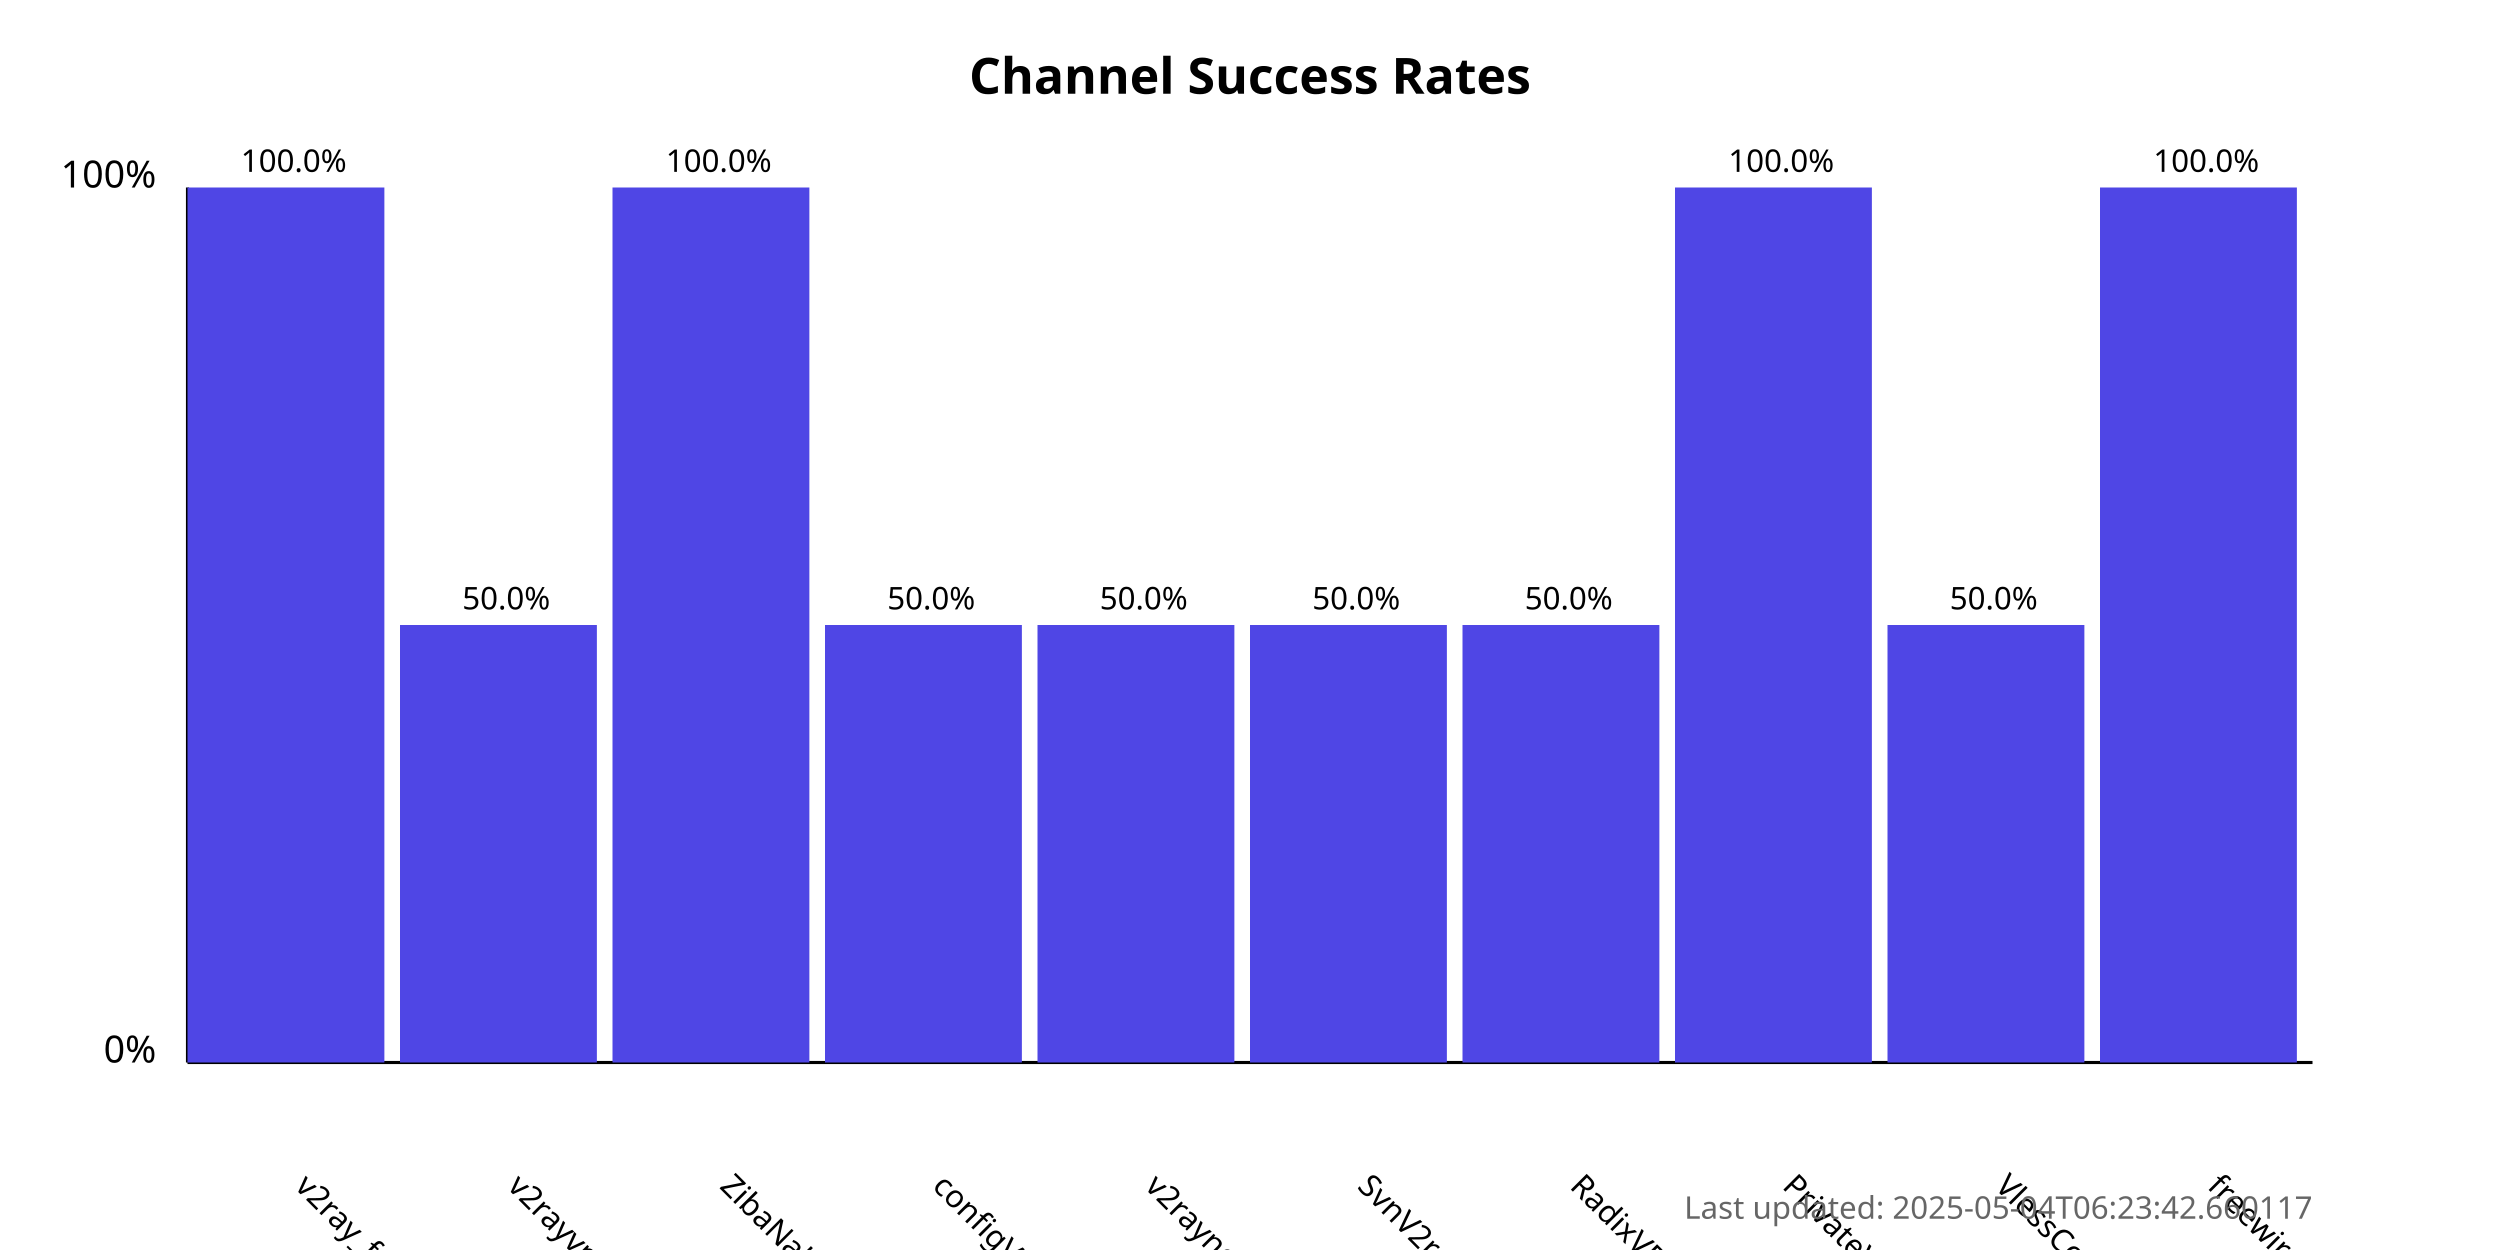
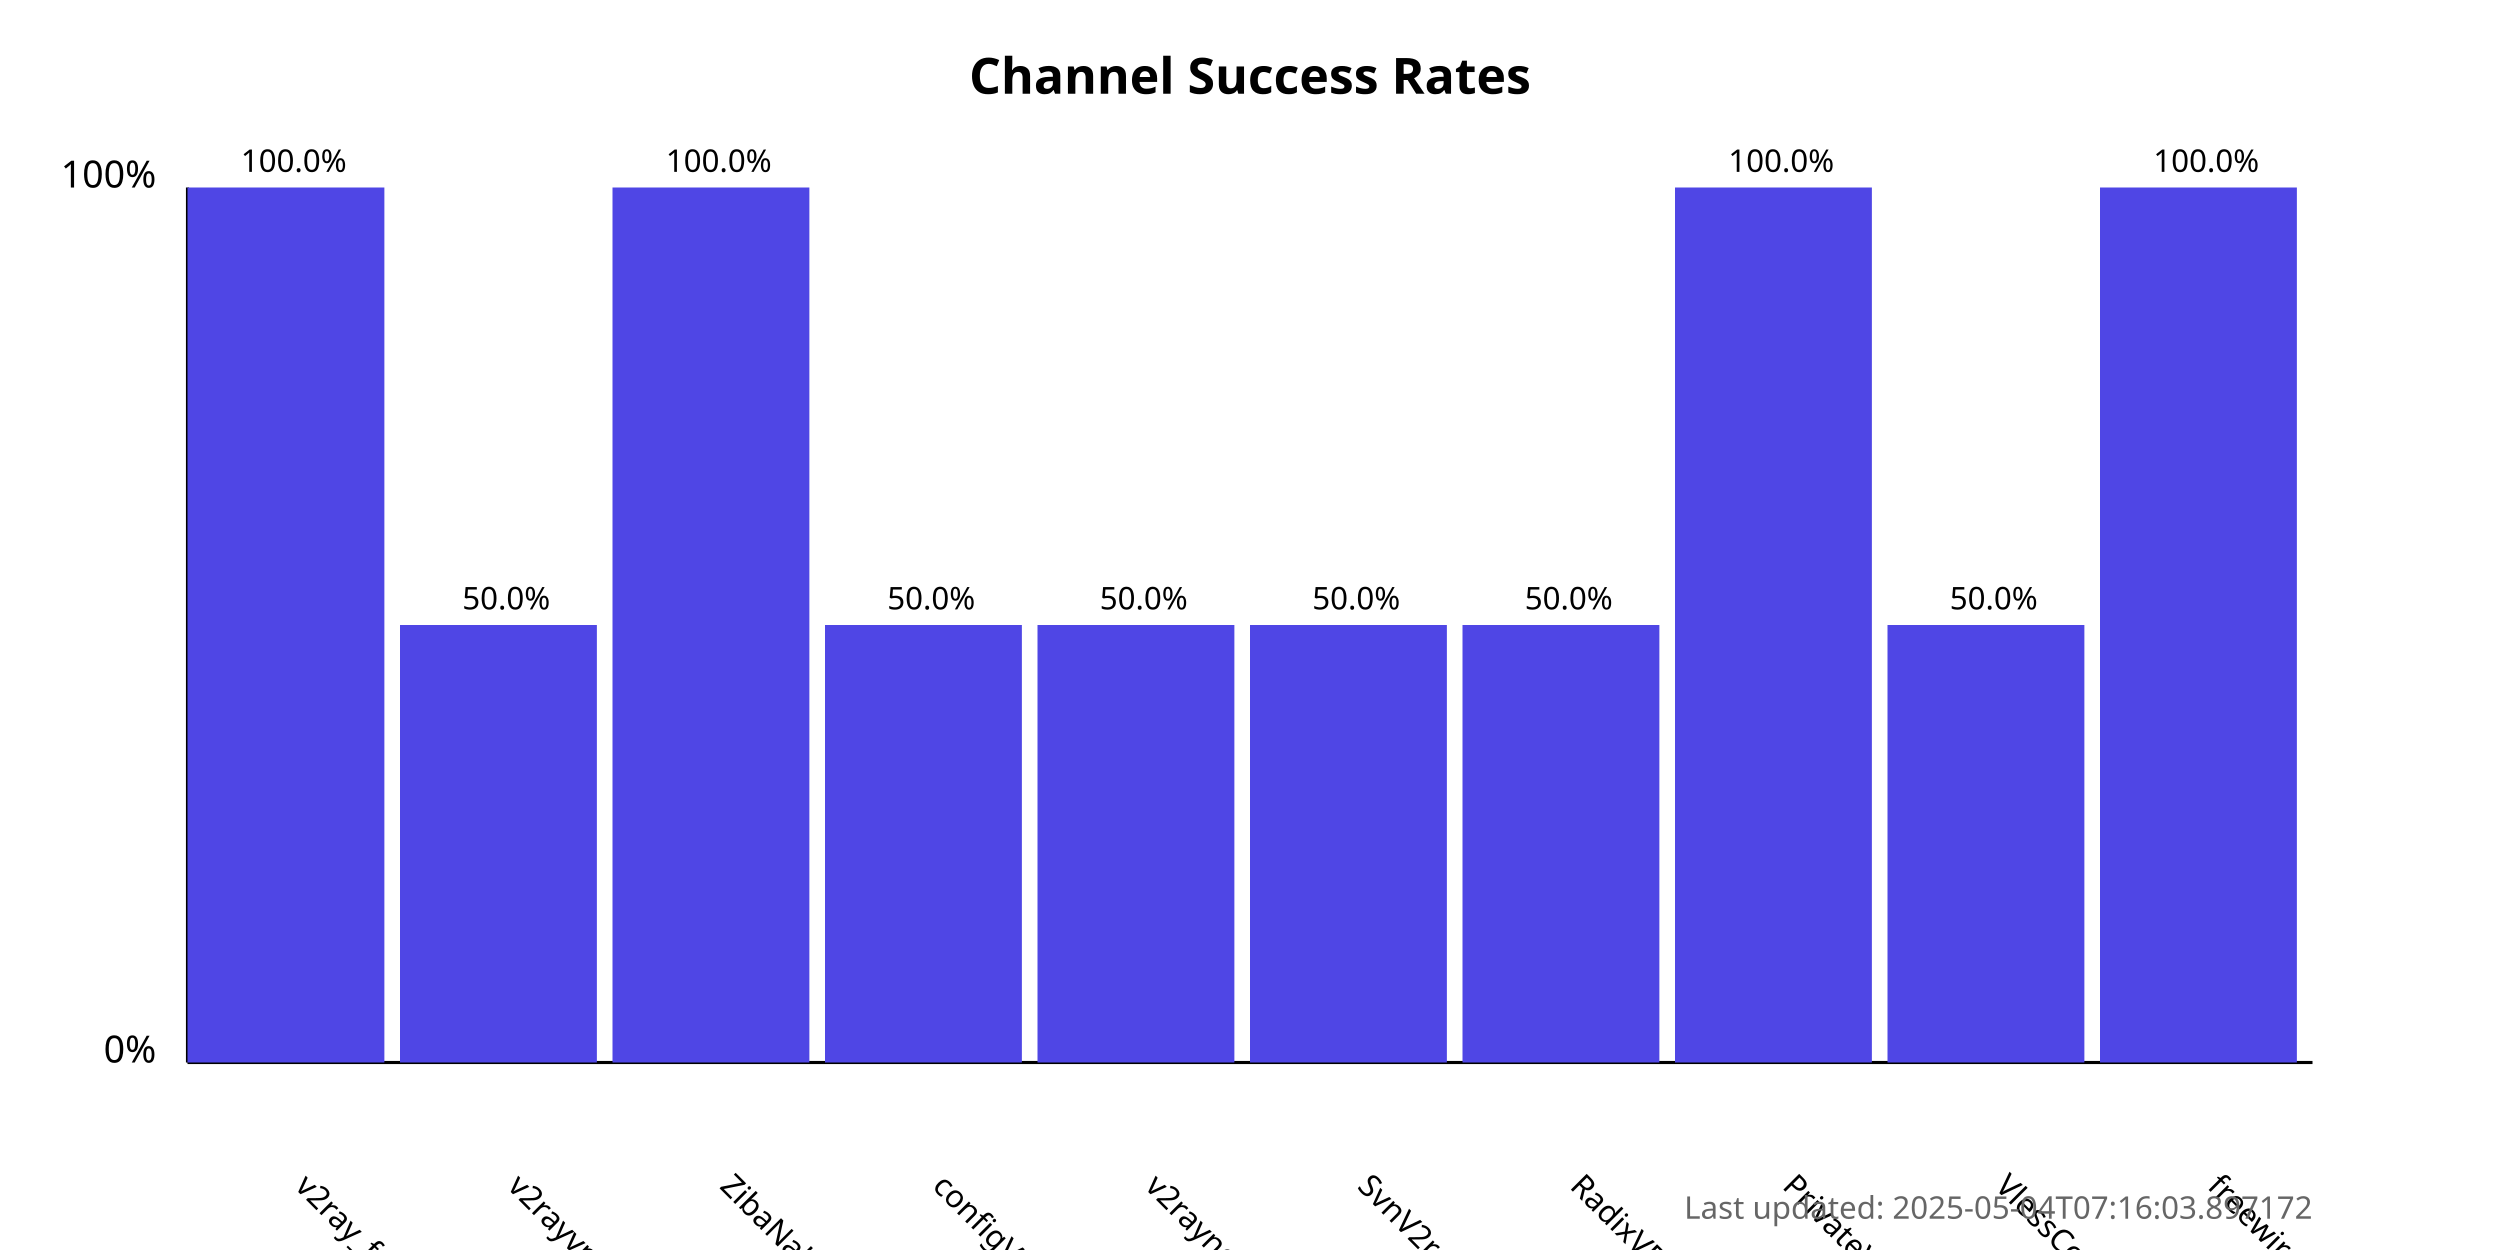
<svg xmlns="http://www.w3.org/2000/svg" width="800" height="400">
  <style>
            .chart-title { font: bold 16px sans-serif; }
            .axis-label { font: 12px sans-serif; }
            .tick-label { font: 10px sans-serif; }
            .bar { fill: #4f46e5; }
            .bar:hover { fill: #6366f1; }
            .timestamp { font: 10px sans-serif; fill: #666; }
        </style>
  <text x="400.0" y="30" text-anchor="middle" class="chart-title">
            Channel Success Rates
        </text>
  <line x1="60" y1="340" x2="60" y2="60" stroke="black" stroke-width="1" />
  <line x1="60" y1="340" x2="740" y2="340" stroke="black" stroke-width="1" />
  <text x="50" y="340" text-anchor="end" class="axis-label">0%</text>
  <text x="50" y="60" text-anchor="end" class="axis-label">100%</text>
  <g>
    <rect x="60" y="60.0" width="63.0" height="280.0" class="bar" />
    <text x="94.0" y="380" transform="rotate(45, 94.0, 380)" text-anchor="start" class="tick-label">
                v2ray_free_conf
            </text>
    <text x="94.0" y="55.0" text-anchor="middle" class="tick-label">
                100.0%
            </text>
  </g>
  <g>
    <rect x="128.0" y="200.0" width="63.0" height="140.0" class="bar" />
    <text x="162.0" y="380" transform="rotate(45, 162.0, 380)" text-anchor="start" class="tick-label">
                v2rayvpno
            </text>
    <text x="162.0" y="195.0" text-anchor="middle" class="tick-label">
                50.0%
            </text>
  </g>
  <g>
    <rect x="196.0" y="60.0" width="63.0" height="280.0" class="bar" />
    <text x="230.0" y="380" transform="rotate(45, 230.0, 380)" text-anchor="start" class="tick-label">
                ZibaNabz
            </text>
    <text x="230.0" y="55.0" text-anchor="middle" class="tick-label">
                100.0%
            </text>
  </g>
  <g>
    <rect x="264.0" y="200.0" width="63.0" height="140.0" class="bar" />
    <text x="298.0" y="380" transform="rotate(45, 298.0, 380)" text-anchor="start" class="tick-label">
                configV2rayForFree
            </text>
    <text x="298.0" y="195.0" text-anchor="middle" class="tick-label">
                50.0%
            </text>
  </g>
  <g>
    <rect x="332.0" y="200.0" width="63.0" height="140.0" class="bar" />
    <text x="366.0" y="380" transform="rotate(45, 366.0, 380)" text-anchor="start" class="tick-label">
                v2rayngvpn
            </text>
    <text x="366.0" y="195.0" text-anchor="middle" class="tick-label">
                50.0%
            </text>
  </g>
  <g>
    <rect x="400.0" y="200.0" width="63.0" height="140.0" class="bar" />
    <text x="434.0" y="380" transform="rotate(45, 434.0, 380)" text-anchor="start" class="tick-label">
                SvnV2ray
            </text>
    <text x="434.0" y="195.0" text-anchor="middle" class="tick-label">
                50.0%
            </text>
  </g>
  <g>
    <rect x="468.0" y="200.0" width="63.0" height="140.0" class="bar" />
    <text x="502.0" y="380" transform="rotate(45, 502.0, 380)" text-anchor="start" class="tick-label">
                RadixVPN
            </text>
    <text x="502.0" y="195.0" text-anchor="middle" class="tick-label">
                50.0%
            </text>
  </g>
  <g>
    <rect x="536.0" y="60.0" width="63.0" height="280.0" class="bar" />
    <text x="570.0" y="380" transform="rotate(45, 570.0, 380)" text-anchor="start" class="tick-label">
                PrivateVPNs
            </text>
    <text x="570.0" y="55.0" text-anchor="middle" class="tick-label">
                100.0%
            </text>
  </g>
  <g>
    <rect x="604.0" y="200.0" width="63.0" height="140.0" class="bar" />
    <text x="638.0" y="380" transform="rotate(45, 638.0, 380)" text-anchor="start" class="tick-label">
                VlessConfig
            </text>
    <text x="638.0" y="195.0" text-anchor="middle" class="tick-label">
                50.0%
            </text>
  </g>
  <g>
    <rect x="672.0" y="60.0" width="63.0" height="280.0" class="bar" />
    <text x="706.0" y="380" transform="rotate(45, 706.0, 380)" text-anchor="start" class="tick-label">
                freewireguard
            </text>
    <text x="706.0" y="55.0" text-anchor="middle" class="tick-label">
                100.0%
            </text>
  </g>
  <text x="740" y="390" text-anchor="end" class="timestamp">
-             Last updated: 2025-05-04T06:23:42.660117
+             Last updated: 2025-05-04T07:16:03.897172
        </text>
</svg>
